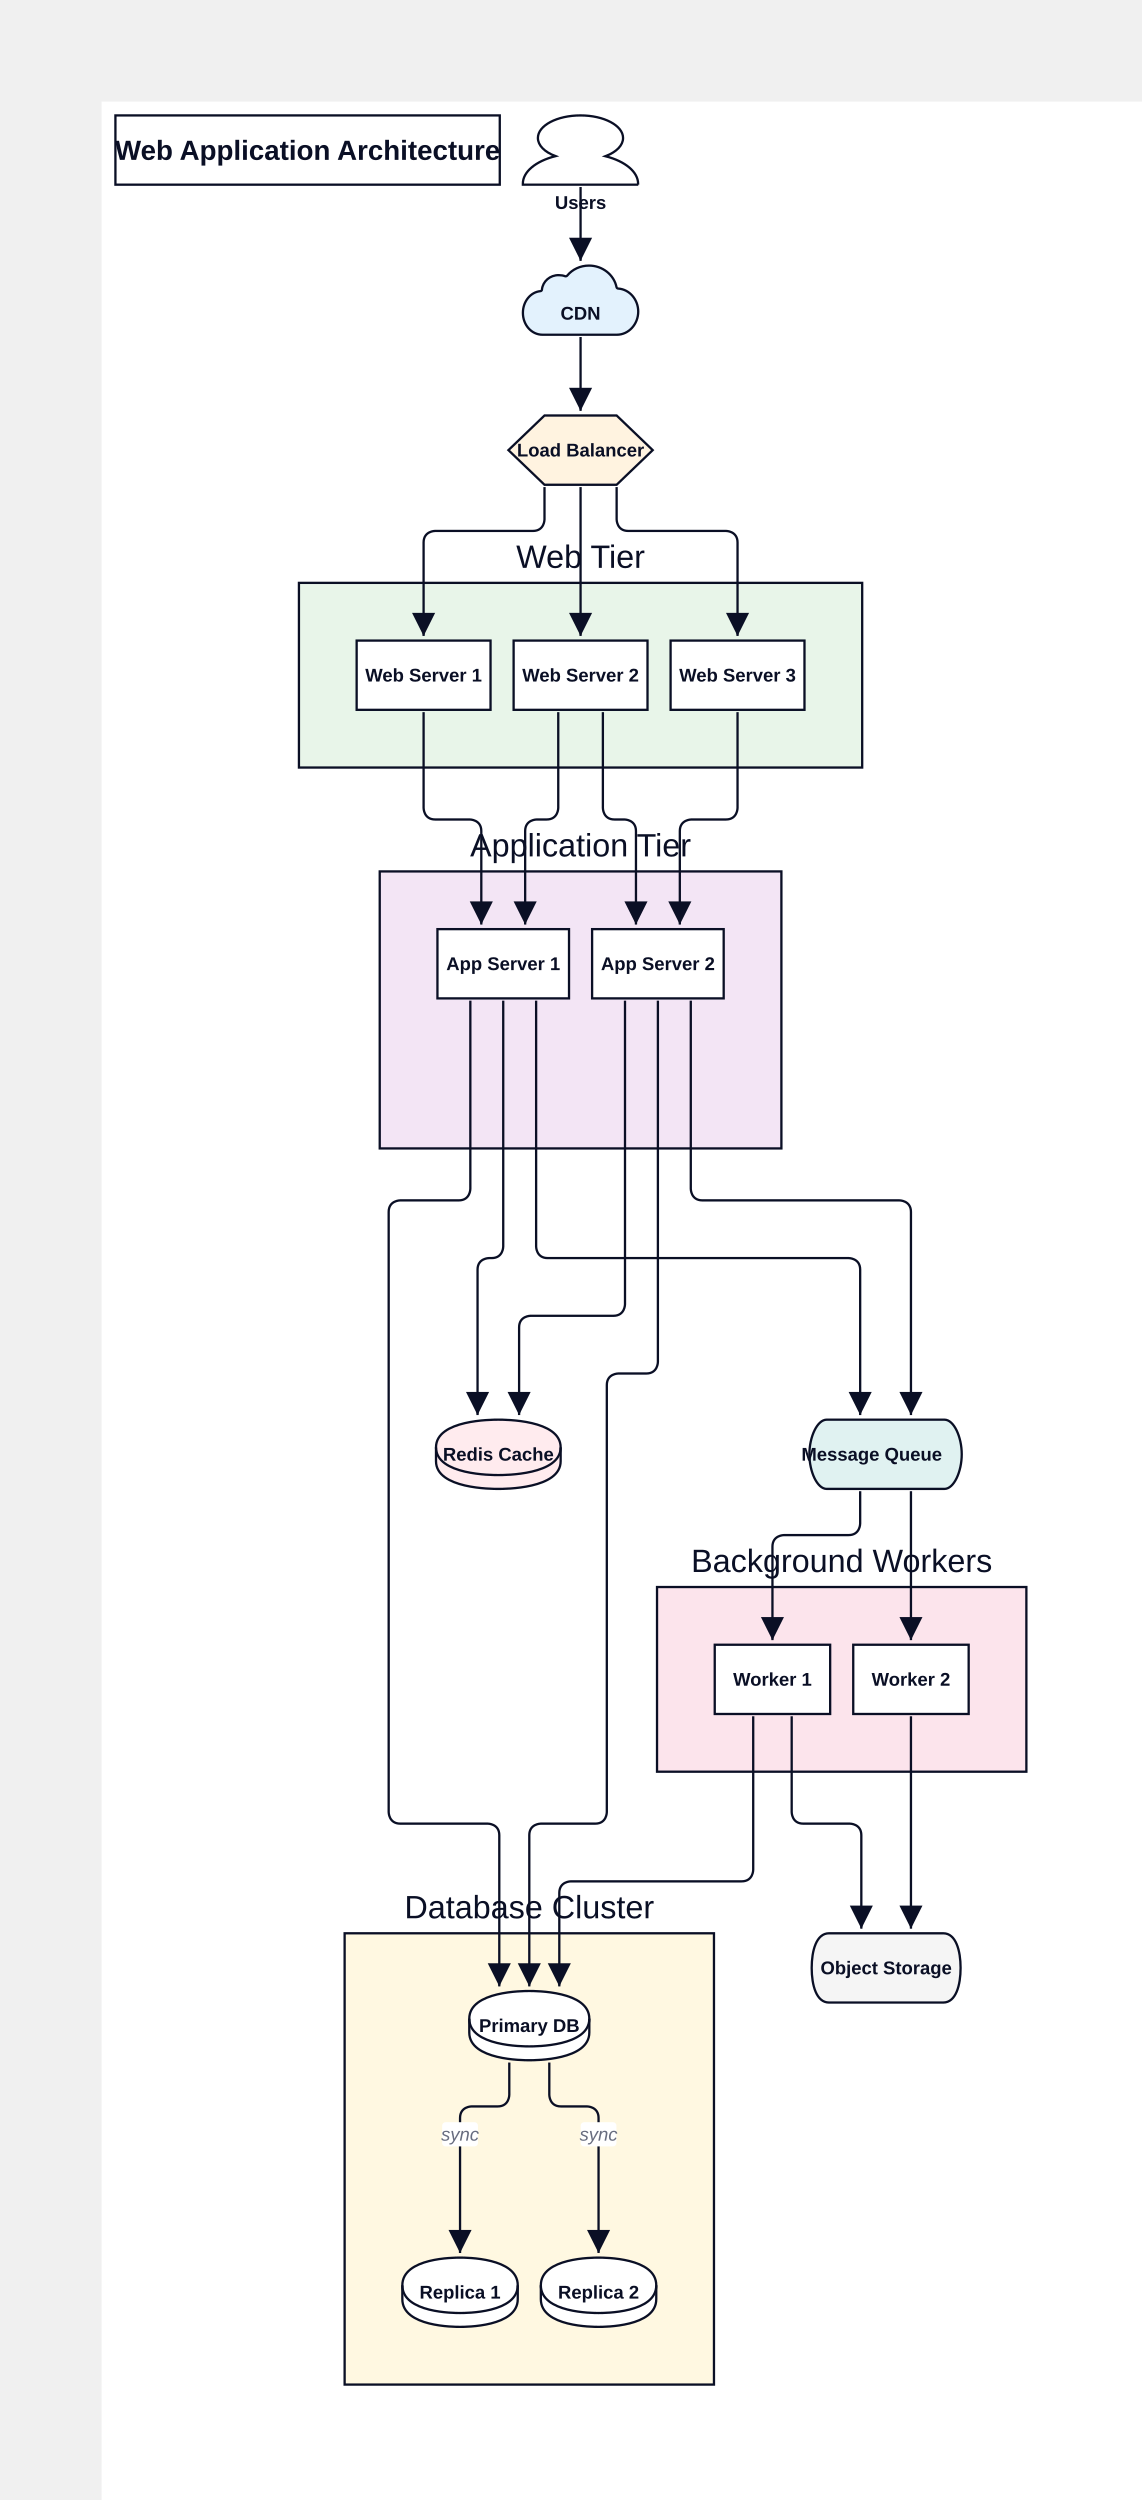
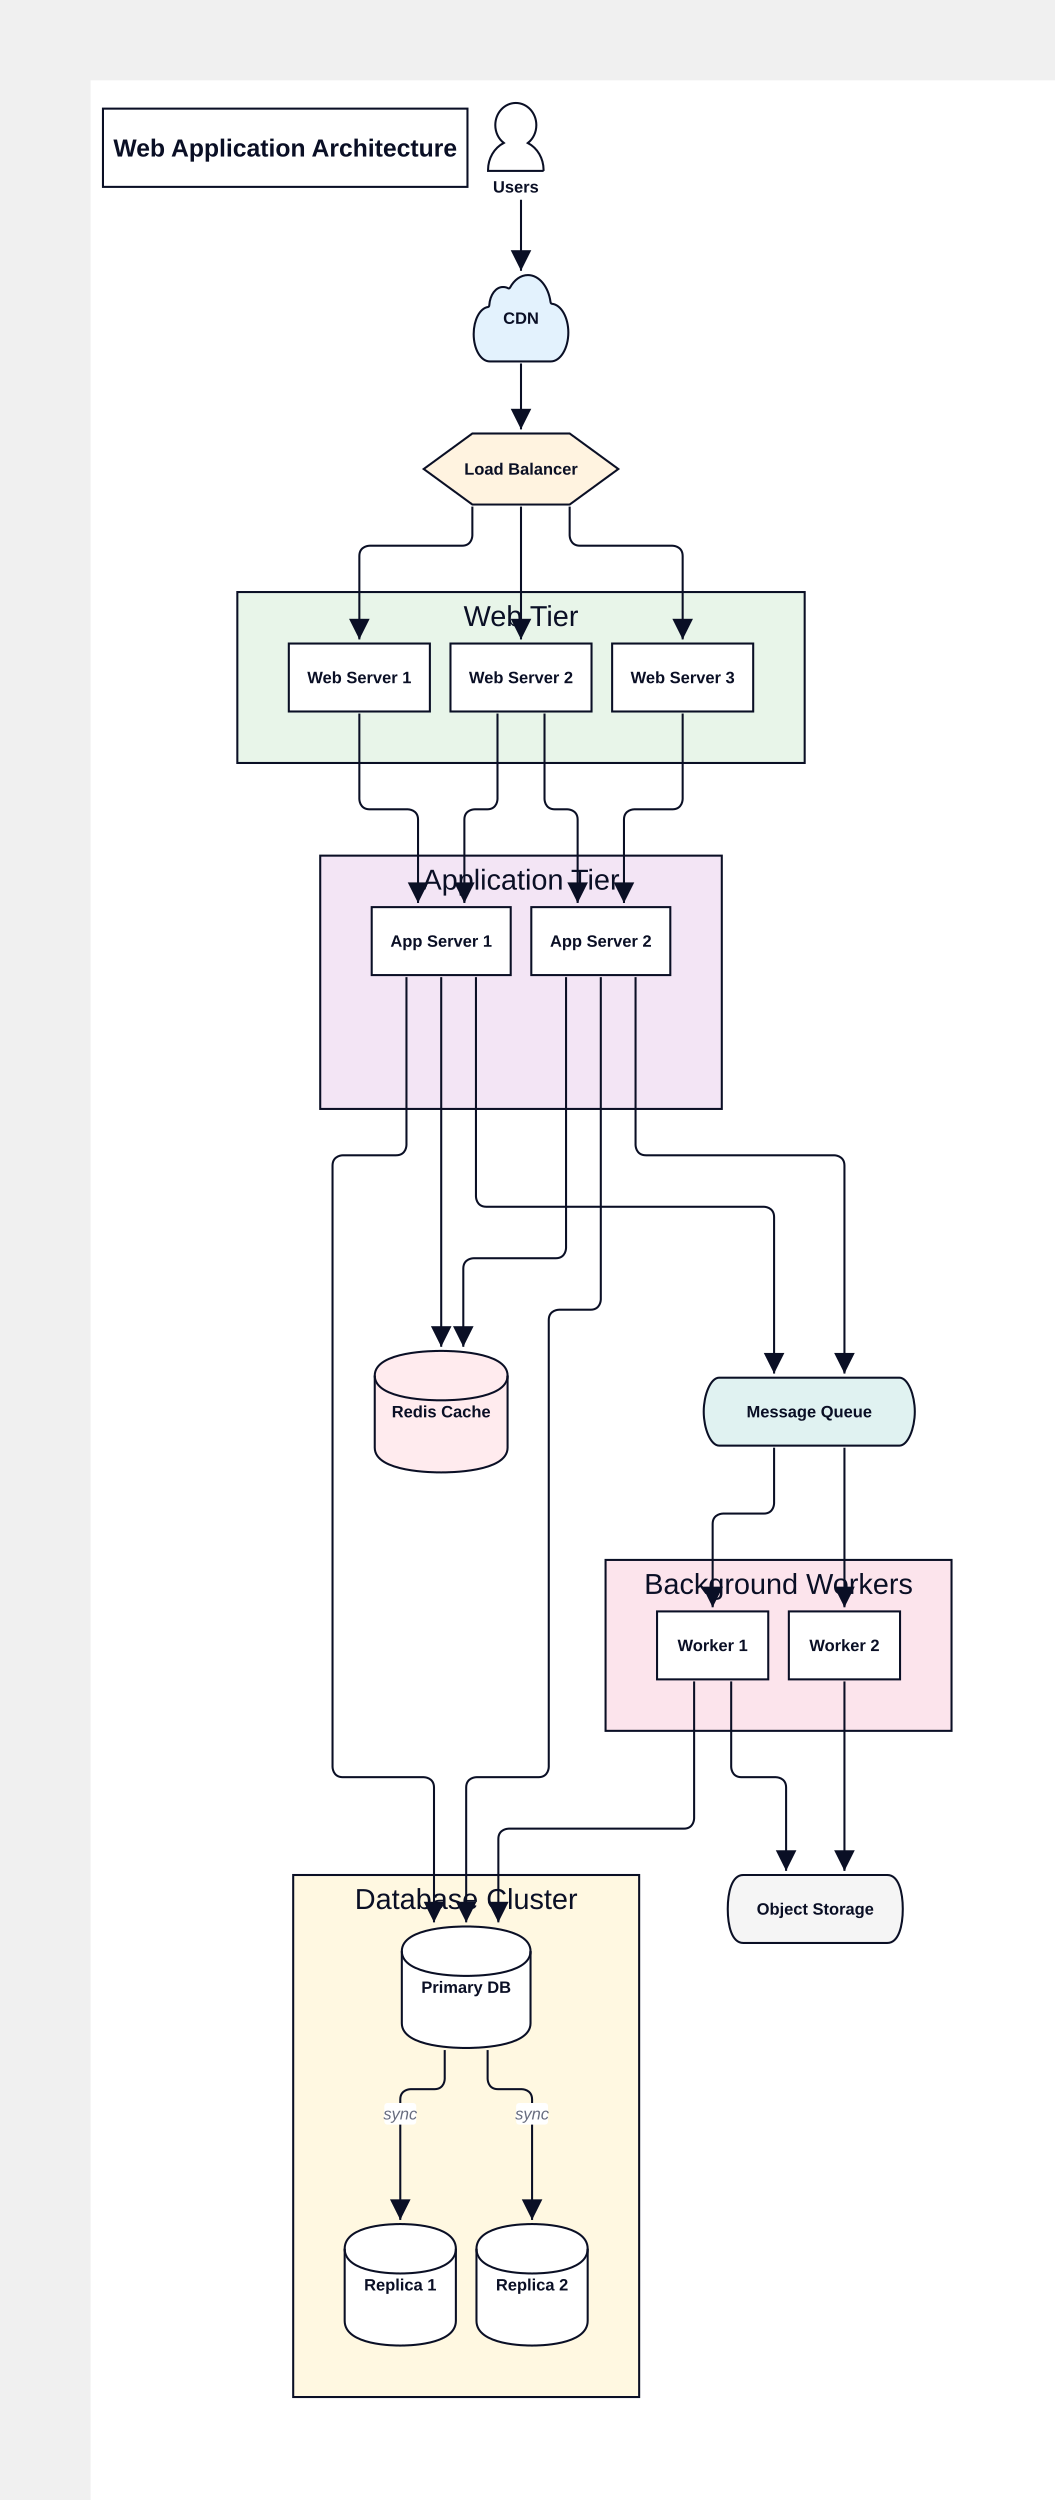
- <svg xmlns="http://www.w3.org/2000/svg" width="989.25" height="2166" viewBox="-88 -88 989.25 2166" data-d2-version="0.1.0">
+ <svg xmlns="http://www.w3.org/2000/svg" width="1024.125" height="2428" viewBox="-88 -78 1024.125 2428" data-d2-version="0.1.0">
  <defs>
    <marker id="arrow-triangle" markerWidth="10" markerHeight="10" refX="10" refY="5" orient="auto" markerUnits="strokeWidth">
      <path d="M0,0 L10,5 L0,10 Z" fill="#0A0F25" />
    </marker>
    <marker id="arrow-triangle-reverse" markerWidth="10" markerHeight="10" refX="0" refY="5" orient="auto" markerUnits="strokeWidth">
      <path d="M10,0 L0,5 L10,10 Z" fill="#0A0F25" />
    </marker>
    <marker id="arrow-diamond" markerWidth="10" markerHeight="10" refX="10" refY="5" orient="auto" markerUnits="strokeWidth">
      <path d="M0,5 L5,0 L10,5 L5,10 Z" fill="#0A0F25" />
    </marker>
    <marker id="arrow-diamond-reverse" markerWidth="10" markerHeight="10" refX="0" refY="5" orient="auto" markerUnits="strokeWidth">
      <path d="M0,5 L5,0 L10,5 L5,10 Z" fill="#0A0F25" />
    </marker>
    <marker id="arrow-circle" markerWidth="10" markerHeight="10" refX="6" refY="5" orient="auto" markerUnits="strokeWidth">
      <circle cx="5" cy="5" r="4" fill="#0A0F25" />
    </marker>
    <marker id="arrow-circle-reverse" markerWidth="10" markerHeight="10" refX="4" refY="5" orient="auto" markerUnits="strokeWidth">
      <circle cx="5" cy="5" r="4" fill="#0A0F25" />
    </marker>
    <marker id="arrow-cf-one" markerWidth="10" markerHeight="10" refX="10" refY="5" orient="auto" markerUnits="strokeWidth">
      <line x1="10" y1="0" x2="10" y2="10" stroke="#0A0F25" stroke-width="2" />
    </marker>
    <marker id="arrow-cf-one-reverse" markerWidth="10" markerHeight="10" refX="0" refY="5" orient="auto" markerUnits="strokeWidth">
      <line x1="0" y1="0" x2="0" y2="10" stroke="#0A0F25" stroke-width="2" />
    </marker>
    <marker id="arrow-cf-many" markerWidth="10" markerHeight="10" refX="10" refY="5" orient="auto" markerUnits="strokeWidth">
      <path d="M0,5 L10,0 M0,5 L10,5 M0,5 L10,10" stroke="#0A0F25" stroke-width="2" fill="none" />
    </marker>
    <marker id="arrow-cf-many-reverse" markerWidth="10" markerHeight="10" refX="0" refY="5" orient="auto" markerUnits="strokeWidth">
      <path d="M10,5 L0,0 M10,5 L0,5 M10,5 L0,10" stroke="#0A0F25" stroke-width="2" fill="none" />
    </marker>
    <marker id="arrow-cf-one-required" markerWidth="10" markerHeight="10" refX="10" refY="5" orient="auto" markerUnits="strokeWidth">
      <line x1="10" y1="0" x2="10" y2="10" stroke="#0A0F25" stroke-width="2" />
      <line x1="7" y1="0" x2="7" y2="10" stroke="#0A0F25" stroke-width="2" />
    </marker>
    <marker id="arrow-cf-one-required-reverse" markerWidth="10" markerHeight="10" refX="0" refY="5" orient="auto" markerUnits="strokeWidth">
      <line x1="0" y1="0" x2="0" y2="10" stroke="#0A0F25" stroke-width="2" />
      <line x1="3" y1="0" x2="3" y2="10" stroke="#0A0F25" stroke-width="2" />
    </marker>
    <marker id="arrow-cf-many-required" markerWidth="10" markerHeight="10" refX="10" refY="5" orient="auto" markerUnits="strokeWidth">
      <path d="M0,5 L10,0 M0,5 L10,5 M0,5 L10,10" stroke="#0A0F25" stroke-width="2" fill="none" />
      <line x1="3" y1="0" x2="3" y2="10" stroke="#0A0F25" stroke-width="2" />
    </marker>
    <marker id="arrow-cf-many-required-reverse" markerWidth="10" markerHeight="10" refX="0" refY="5" orient="auto" markerUnits="strokeWidth">
      <path d="M10,5 L0,0 M10,5 L0,5 M10,5 L0,10" stroke="#0A0F25" stroke-width="2" fill="none" />
      <line x1="7" y1="0" x2="7" y2="10" stroke="#0A0F25" stroke-width="2" />
    </marker>
    <marker id="arrow-cf-one-optional" markerWidth="10" markerHeight="10" refX="10" refY="5" orient="auto" markerUnits="strokeWidth">
      <line x1="10" y1="0" x2="10" y2="10" stroke="#0A0F25" stroke-width="2" />
      <circle cx="7" cy="5" r="2" stroke="#0A0F25" stroke-width="2" fill="white" />
    </marker>
    <marker id="arrow-cf-one-optional-reverse" markerWidth="10" markerHeight="10" refX="0" refY="5" orient="auto" markerUnits="strokeWidth">
      <line x1="0" y1="0" x2="0" y2="10" stroke="#0A0F25" stroke-width="2" />
      <circle cx="3" cy="5" r="2" stroke="#0A0F25" stroke-width="2" fill="white" />
    </marker>
    <marker id="arrow-cf-many-optional" markerWidth="10" markerHeight="10" refX="10" refY="5" orient="auto" markerUnits="strokeWidth">
      <path d="M0,5 L10,0 M0,5 L10,5 M0,5 L10,10" stroke="#0A0F25" stroke-width="2" fill="none" />
      <circle cx="3" cy="5" r="2" stroke="#0A0F25" stroke-width="2" fill="white" />
    </marker>
    <marker id="arrow-cf-many-optional-reverse" markerWidth="10" markerHeight="10" refX="0" refY="5" orient="auto" markerUnits="strokeWidth">
      <path d="M10,5 L0,0 M10,5 L0,5 M10,5 L0,10" stroke="#0A0F25" stroke-width="2" fill="none" />
      <circle cx="7" cy="5" r="2" stroke="#0A0F25" stroke-width="2" fill="white" />
    </marker>
    <marker id="arrow-line" markerWidth="10" markerHeight="10" refX="10" refY="5" orient="auto" markerUnits="strokeWidth">
      <line x1="10" y1="0" x2="10" y2="10" stroke="#0A0F25" stroke-width="2" />
    </marker>
    <marker id="arrow-line-reverse" markerWidth="10" markerHeight="10" refX="0" refY="5" orient="auto" markerUnits="strokeWidth">
      <line x1="0" y1="0" x2="0" y2="10" stroke="#0A0F25" stroke-width="2" />
    </marker>
    <marker id="arrow-open" markerWidth="10" markerHeight="10" refX="10" refY="5" orient="auto" markerUnits="strokeWidth">
      <path d="M0,0 L10,5 L0,10" stroke="#0A0F25" stroke-width="2" fill="none" />
    </marker>
    <marker id="arrow-open-reverse" markerWidth="10" markerHeight="10" refX="0" refY="5" orient="auto" markerUnits="strokeWidth">
      <path d="M10,0 L0,5 L10,10" stroke="#0A0F25" stroke-width="2" fill="none" />
    </marker>
    <marker id="arrow" markerWidth="10" markerHeight="10" refX="10" refY="5" orient="auto" markerUnits="strokeWidth">
      <path d="M0,0 L10,5 L0,10 Z" fill="#0A0F25" />
    </marker>
    <marker id="arrow-reverse" markerWidth="10" markerHeight="10" refX="0" refY="5" orient="auto" markerUnits="strokeWidth">
      <path d="M10,0 L0,5 L10,10 Z" fill="#0A0F25" />
    </marker>
  </defs>
  <rect width="100%" height="100%" fill="#FFFFFF" />
  <g id="base-layer">
-     <rect x="12" y="12" width="333" height="60" fill="#FFFFFF" stroke="#0A0F25" stroke-width="2" rx="0" ry="0" />
-     <path d="M 465 72 H 365 v -0.853 c 0 -10.233 10.981 -19.457 28.258 -23.876 C 383.741 43.705 378.031 37.891 378.031 31.535 C 378.031 20.76 394.575 12 414.927 12 c 20.351 0 36.896 8.76 36.896 19.535 c 0 6.357 -5.564 12.093 -15.227 15.814 c 17.277 4.419 28.258 13.643 28.258 23.876 v 0.775 Z" fill="#FFFFFF" stroke="#0A0F25" stroke-width="2" />
-     <path d="M 381.527 162.975 C 381.527 163.613 380.861 164.25 380.194 164.25 C 371.701 165.046 365.04 173.173 365.04 183.052 C 365.04 193.568 372.534 202.013 382.026 202.013 H 446.475 C 456.633 202.013 464.96 192.93 464.96 181.936 C 464.96 171.42 457.299 162.656 447.641 162.019 C 446.974 162.019 446.308 161.541 446.142 160.744 C 443.977 150.069 433.985 142.102 422.328 142.102 C 414.667 142.102 407.839 145.448 403.509 150.706 C 403.01 151.344 402.177 151.503 401.677 151.344 C 400.012 150.706 398.18 150.388 396.182 150.388 C 388.521 150.228 382.193 155.805 381.527 162.975 Z" fill="#e3f2fd" stroke="#0A0F25" stroke-width="2" />
-     <polygon points="383.75,272 446.25,272 477.5,302 446.25,332 383.75,332 352.5,302" fill="#fff3e0" stroke="#0A0F25" stroke-width="2" />
-     <rect x="171" y="417" width="488" height="160" fill="#e8f5e9" stroke="#0A0F25" stroke-width="2" rx="0" ry="0" />
-     <rect x="241" y="667" width="348" height="240" fill="#f3e5f5" stroke="#0A0F25" stroke-width="2" rx="0" ry="0" />
-     <path d="M 289.75 1166 C 289.75 1142 338.35 1142 343.75 1142 C 349.15 1142 397.75 1142 397.75 1166 L 397.75 1178 C 397.75 1202 349.15 1202 343.75 1202 C 338.35 1202 289.75 1202 289.75 1178 L 289.75 1166 Z" fill="#ffebee" stroke="#0A0F25" stroke-width="2" />
-     <ellipse cx="343.75" cy="1166" rx="54" ry="24" fill="none" stroke="none" stroke-width="0" />
-     <path d="M 289.75 1166 C 289.75 1190 338.35 1190 343.75 1190 C 349.15 1190 397.75 1190 397.75 1166" fill="none" stroke="#0A0F25" stroke-width="2" />
-     <rect x="210.583" y="1587" width="320" height="391" fill="#fff8e1" stroke="#0A0F25" stroke-width="2" rx="0" ry="0" />
-     <path d="M 628.25 1142 L 730.25 1142 C 738.5 1142 745.25 1157 745.25 1172 C 745.25 1187 738.5 1202 730.25 1202 L 628.25 1202 C 620 1202 613.25 1187 613.25 1172 C 613.25 1157 620 1142 628.25 1142 Z" fill="#e0f2f1" stroke="#0A0F25" stroke-width="2" />
-     <rect x="481.25" y="1287" width="320" height="160" fill="#fce4ec" stroke="#0A0F25" stroke-width="2" rx="0" ry="0" />
-     <path d="M 630.25 1587 L 729.25 1587 C 740.2 1587 744.25 1602 744.25 1617 C 744.25 1632 740.2 1647 729.25 1647 L 630.25 1647 C 619.3 1647 615.25 1632 615.25 1617 C 615.25 1602 619.3 1587 630.25 1587 Z" fill="#f5f5f5" stroke="#0A0F25" stroke-width="2" />
-     <rect x="357" y="467" width="116" height="60" fill="#FFFFFF" stroke="#0A0F25" stroke-width="2" rx="0" ry="0" />
-     <rect x="493" y="467" width="116" height="60" fill="#FFFFFF" stroke="#0A0F25" stroke-width="2" rx="0" ry="0" />
-     <path d="M 318.583 1661 C 318.583 1637 365.383 1637 370.583 1637 C 375.783 1637 422.583 1637 422.583 1661 L 422.583 1673 C 422.583 1697 375.783 1697 370.583 1697 C 365.383 1697 318.583 1697 318.583 1673 L 318.583 1661 Z" fill="#FFFFFF" stroke="#0A0F25" stroke-width="2" />
-     <ellipse cx="370.583" cy="1661" rx="52" ry="24" fill="none" stroke="none" stroke-width="0" />
-     <path d="M 318.583 1661 C 318.583 1685 365.383 1685 370.583 1685 C 375.783 1685 422.583 1685 422.583 1661" fill="none" stroke="#0A0F25" stroke-width="2" />
-     <path d="M 260.583 1892 C 260.583 1868 305.583 1868 310.583 1868 C 315.583 1868 360.583 1868 360.583 1892 L 360.583 1904 C 360.583 1928 315.583 1928 310.583 1928 C 305.583 1928 260.583 1928 260.583 1904 L 260.583 1892 Z" fill="#FFFFFF" stroke="#0A0F25" stroke-width="2" />
-     <ellipse cx="310.583" cy="1892" rx="50" ry="24" fill="none" stroke="none" stroke-width="0" />
-     <path d="M 260.583 1892 C 260.583 1916 305.583 1916 310.583 1916 C 315.583 1916 360.583 1916 360.583 1892" fill="none" stroke="#0A0F25" stroke-width="2" />
-     <path d="M 380.583 1892 C 380.583 1868 425.583 1868 430.583 1868 C 435.583 1868 480.583 1868 480.583 1892 L 480.583 1904 C 480.583 1928 435.583 1928 430.583 1928 C 425.583 1928 380.583 1928 380.583 1904 L 380.583 1892 Z" fill="#FFFFFF" stroke="#0A0F25" stroke-width="2" />
-     <ellipse cx="430.583" cy="1892" rx="50" ry="24" fill="none" stroke="none" stroke-width="0" />
-     <path d="M 380.583 1892 C 380.583 1916 425.583 1916 430.583 1916 C 435.583 1916 480.583 1916 480.583 1892" fill="none" stroke="#0A0F25" stroke-width="2" />
-     <rect x="221" y="467" width="116" height="60" fill="#FFFFFF" stroke="#0A0F25" stroke-width="2" rx="0" ry="0" />
-     <rect x="291" y="717" width="114" height="60" fill="#FFFFFF" stroke="#0A0F25" stroke-width="2" rx="0" ry="0" />
-     <rect x="531.25" y="1337" width="100" height="60" fill="#FFFFFF" stroke="#0A0F25" stroke-width="2" rx="0" ry="0" />
-     <rect x="651.25" y="1337" width="100" height="60" fill="#FFFFFF" stroke="#0A0F25" stroke-width="2" rx="0" ry="0" />
-     <rect x="425" y="717" width="114" height="60" fill="#FFFFFF" stroke="#0A0F25" stroke-width="2" rx="0" ry="0" />
-     <path d="M 353.25 1699 C 353.25 1710.2 353.25 1715.8 353.25 1727 C 353.25 1727 353.25 1737 343.25 1737 C 334.183 1737 329.65 1737 320.583 1737 C 320.583 1737 310.583 1737 310.583 1747 C 310.583 1793.8 310.583 1817.2 310.583 1864" fill="none" stroke="#0A0F25" stroke-width="2" marker-end="url(#arrow-triangle)" />
-     <rect x="295.083" y="1750.667" width="31" height="21" fill="#FFFFFF" stroke="none" stroke-width="1" rx="3" ry="3" />
-     <text x="310.583" y="1766.667" text-anchor="middle" dominant-baseline="alphabetic" font-family="Arial, sans-serif" font-size="16" style="fill: #676C7E; font-style: italic">sync</text>
-     <path d="M 387.917 1699 C 387.917 1710.2 387.917 1715.8 387.917 1727 C 387.917 1727 387.917 1737 397.917 1737 C 406.983 1737 411.517 1737 420.583 1737 C 420.583 1737 430.583 1737 430.583 1747 C 430.583 1793.8 430.583 1817.2 430.583 1864" fill="none" stroke="#0A0F25" stroke-width="2" marker-end="url(#arrow-triangle)" />
-     <rect x="415.083" y="1750.667" width="31" height="21" fill="#FFFFFF" stroke="none" stroke-width="1" rx="3" ry="3" />
-     <text x="430.583" y="1766.667" text-anchor="middle" dominant-baseline="alphabetic" font-family="Arial, sans-serif" font-size="16" style="fill: #676C7E; font-style: italic">sync</text>
-     <path d="M 415 74 C 415 99.6 415 112.4 415 138" fill="none" stroke="#0A0F25" stroke-width="2" marker-end="url(#arrow-triangle)" />
-     <path d="M 415 204 C 415 229.6 415 242.4 415 268" fill="none" stroke="#0A0F25" stroke-width="2" marker-end="url(#arrow-triangle)" />
-     <path d="M 383.75 334 C 383.75 345.2 383.75 350.8 383.75 362 C 383.75 362 383.75 372 373.75 372 C 339.85 372 322.9 372 289 372 C 289 372 279 372 279 382 C 279 414.4 279 430.6 279 463" fill="none" stroke="#0A0F25" stroke-width="2" marker-end="url(#arrow-triangle)" />
-     <path d="M 415 334 C 415 385.6 415 411.4 415 463" fill="none" stroke="#0A0F25" stroke-width="2" marker-end="url(#arrow-triangle)" />
-     <path d="M 446.25 334 C 446.25 345.2 446.25 350.8 446.25 362 C 446.25 362 446.25 372 456.25 372 C 490.15 372 507.1 372 541 372 C 541 372 551 372 551 382 C 551 414.4 551 430.6 551 463" fill="none" stroke="#0A0F25" stroke-width="2" marker-end="url(#arrow-triangle)" />
-     <path d="M 279 529 C 279 562.2 279 578.8 279 612 C 279 612 279 622 289 622 C 301 622 307 622 319 622 C 319 622 329 622 329 632 C 329 664.4 329 680.6 329 713" fill="none" stroke="#0A0F25" stroke-width="2" marker-end="url(#arrow-triangle)" />
-     <path d="M 395.667 529 C 395.667 562.2 395.667 578.8 395.667 612 C 395.667 612 395.667 622 385.667 622 C 382.2 622 380.467 622 377 622 C 377 622 367 622 367 632 C 367 664.4 367 680.6 367 713" fill="none" stroke="#0A0F25" stroke-width="2" marker-end="url(#arrow-triangle)" />
-     <path d="M 434.333 529 C 434.333 562.2 434.333 578.8 434.333 612 C 434.333 612 434.333 622 444.333 622 C 447.8 622 449.533 622 453 622 C 453 622 463 622 463 632 C 463 664.4 463 680.6 463 713" fill="none" stroke="#0A0F25" stroke-width="2" marker-end="url(#arrow-triangle)" />
-     <path d="M 551 529 C 551 562.2 551 578.8 551 612 C 551 612 551 622 541 622 C 529 622 523 622 511 622 C 511 622 501 622 501 632 C 501 664.4 501 680.6 501 713" fill="none" stroke="#0A0F25" stroke-width="2" marker-end="url(#arrow-triangle)" />
-     <path d="M 348 779 C 348 864.2 348 906.8 348 992 C 348 992 348 1002 338 1002 C 337.1 1002 336.65 1002 335.75 1002 C 335.75 1002 325.75 1002 325.75 1012 C 325.75 1062.4 325.75 1087.6 325.75 1138" fill="none" stroke="#0A0F25" stroke-width="2" marker-end="url(#arrow-triangle)" />
-     <path d="M 453.5 779 C 453.5 884.2 453.5 936.8 453.5 1042 C 453.5 1042 453.5 1052 443.5 1052 C 414.8 1052 400.45 1052 371.75 1052 C 371.75 1052 361.75 1052 361.75 1062 C 361.75 1092.4 361.75 1107.6 361.75 1138" fill="none" stroke="#0A0F25" stroke-width="2" marker-end="url(#arrow-triangle)" />
-     <path d="M 319.5 779 C 319.5 844.2 319.5 876.8 319.5 942 C 319.5 942 319.5 952 309.5 952 C 289.2 952 279.05 952 258.75 952 C 258.75 952 248.75 952 248.75 962 C 248.75 1170 248.75 1274 248.75 1482 C 248.75 1482 248.75 1492 258.75 1492 C 289.083 1492 304.25 1492 334.583 1492 C 334.583 1492 344.583 1492 344.583 1502 C 344.583 1554.4 344.583 1580.6 344.583 1633" fill="none" stroke="#0A0F25" stroke-width="2" marker-end="url(#arrow-triangle)" />
-     <path d="M 482 779 C 482 904.2 482 966.8 482 1092 C 482 1092 482 1102 472 1102 C 462.3 1102 457.45 1102 447.75 1102 C 447.75 1102 437.75 1102 437.75 1112 C 437.75 1260 437.75 1334 437.75 1482 C 437.75 1482 437.75 1492 427.75 1492 C 408.883 1492 399.45 1492 380.583 1492 C 380.583 1492 370.583 1492 370.583 1502 C 370.583 1554.4 370.583 1580.6 370.583 1633" fill="none" stroke="#0A0F25" stroke-width="2" marker-end="url(#arrow-triangle)" />
-     <path d="M 376.5 779 C 376.5 864.2 376.5 906.8 376.5 992 C 376.5 992 376.5 1002 386.5 1002 C 490.8 1002 542.95 1002 647.25 1002 C 647.25 1002 657.25 1002 657.25 1012 C 657.25 1062.4 657.25 1087.6 657.25 1138" fill="none" stroke="#0A0F25" stroke-width="2" marker-end="url(#arrow-triangle)" />
-     <path d="M 510.5 779 C 510.5 844.2 510.5 876.8 510.5 942 C 510.5 942 510.5 952 520.5 952 C 588.8 952 622.95 952 691.25 952 C 691.25 952 701.25 952 701.25 962 C 701.25 1032.4 701.25 1067.6 701.25 1138" fill="none" stroke="#0A0F25" stroke-width="2" marker-end="url(#arrow-triangle)" />
-     <path d="M 657.25 1204 C 657.25 1215.2 657.25 1220.8 657.25 1232 C 657.25 1232 657.25 1242 647.25 1242 C 624.85 1242 613.65 1242 591.25 1242 C 591.25 1242 581.25 1242 581.25 1252 C 581.25 1284.4 581.25 1300.6 581.25 1333" fill="none" stroke="#0A0F25" stroke-width="2" marker-end="url(#arrow-triangle)" />
-     <path d="M 701.25 1204 C 701.25 1255.6 701.25 1281.4 701.25 1333" fill="none" stroke="#0A0F25" stroke-width="2" marker-end="url(#arrow-triangle)" />
-     <path d="M 597.917 1399 C 597.917 1432.2 597.917 1448.8 597.917 1482 C 597.917 1482 597.917 1492 607.917 1492 C 624.05 1492 632.117 1492 648.25 1492 C 648.25 1492 658.25 1492 658.25 1502 C 658.25 1534.4 658.25 1550.6 658.25 1583" fill="none" stroke="#0A0F25" stroke-width="2" marker-end="url(#arrow-triangle)" />
-     <path d="M 701.25 1399 C 701.25 1472.6 701.25 1509.4 701.25 1583" fill="none" stroke="#0A0F25" stroke-width="2" marker-end="url(#arrow-triangle)" />
-     <path d="M 564.583 1399 C 564.583 1452.2 564.583 1478.8 564.583 1532 C 564.583 1532 564.583 1542 554.583 1542 C 495.383 1542 465.783 1542 406.583 1542 C 406.583 1542 396.583 1542 396.583 1552 C 396.583 1584.4 396.583 1600.6 396.583 1633" fill="none" stroke="#0A0F25" stroke-width="2" marker-end="url(#arrow-triangle)" />
-     <text x="178.5" y="50.5" text-anchor="middle" dominant-baseline="alphabetic" font-family="Arial, sans-serif" font-size="24" style="fill: #0A0F25; font-weight: 700">Web Application Architecture</text>
-     <text x="415" y="93" text-anchor="middle" dominant-baseline="alphabetic" font-family="Arial, sans-serif" font-size="16" style="fill: #0A0F25; font-weight: 700">Users</text>
-     <text x="414.95" y="188.94" text-anchor="middle" dominant-baseline="alphabetic" font-family="Arial, sans-serif" font-size="16" style="fill: #0A0F25; font-weight: 700">CDN</text>
-     <text x="415" y="307.5" text-anchor="middle" dominant-baseline="alphabetic" font-family="Arial, sans-serif" font-size="16" style="fill: #0A0F25; font-weight: 700">Load Balancer</text>
-     <text x="415" y="404" text-anchor="middle" dominant-baseline="alphabetic" font-family="Arial, sans-serif" font-size="28" style="fill: #0A0F25">Web Tier</text>
-     <text x="415" y="654" text-anchor="middle" dominant-baseline="alphabetic" font-family="Arial, sans-serif" font-size="28" style="fill: #0A0F25">Application Tier</text>
-     <text x="343.75" y="1177.5" text-anchor="middle" dominant-baseline="alphabetic" font-family="Arial, sans-serif" font-size="16" style="fill: #0A0F25; font-weight: 700">Redis Cache</text>
-     <text x="370.583" y="1574" text-anchor="middle" dominant-baseline="alphabetic" font-family="Arial, sans-serif" font-size="28" style="fill: #0A0F25">Database Cluster</text>
-     <text x="667.25" y="1177.5" text-anchor="middle" dominant-baseline="alphabetic" font-family="Arial, sans-serif" font-size="16" style="fill: #0A0F25; font-weight: 700">Message Queue</text>
-     <text x="641.25" y="1274" text-anchor="middle" dominant-baseline="alphabetic" font-family="Arial, sans-serif" font-size="28" style="fill: #0A0F25">Background Workers</text>
-     <text x="679.75" y="1622.5" text-anchor="middle" dominant-baseline="alphabetic" font-family="Arial, sans-serif" font-size="16" style="fill: #0A0F25; font-weight: 700">Object Storage</text>
-     <text x="415" y="502.5" text-anchor="middle" dominant-baseline="alphabetic" font-family="Arial, sans-serif" font-size="16" style="fill: #0A0F25; font-weight: 700">Web Server 2</text>
-     <text x="551" y="502.5" text-anchor="middle" dominant-baseline="alphabetic" font-family="Arial, sans-serif" font-size="16" style="fill: #0A0F25; font-weight: 700">Web Server 3</text>
-     <text x="370.583" y="1672.5" text-anchor="middle" dominant-baseline="alphabetic" font-family="Arial, sans-serif" font-size="16" style="fill: #0A0F25; font-weight: 700">Primary DB</text>
-     <text x="310.583" y="1903.5" text-anchor="middle" dominant-baseline="alphabetic" font-family="Arial, sans-serif" font-size="16" style="fill: #0A0F25; font-weight: 700">Replica 1</text>
-     <text x="430.583" y="1903.5" text-anchor="middle" dominant-baseline="alphabetic" font-family="Arial, sans-serif" font-size="16" style="fill: #0A0F25; font-weight: 700">Replica 2</text>
-     <text x="279" y="502.5" text-anchor="middle" dominant-baseline="alphabetic" font-family="Arial, sans-serif" font-size="16" style="fill: #0A0F25; font-weight: 700">Web Server 1</text>
-     <text x="348" y="752.5" text-anchor="middle" dominant-baseline="alphabetic" font-family="Arial, sans-serif" font-size="16" style="fill: #0A0F25; font-weight: 700">App Server 1</text>
-     <text x="581.25" y="1372.5" text-anchor="middle" dominant-baseline="alphabetic" font-family="Arial, sans-serif" font-size="16" style="fill: #0A0F25; font-weight: 700">Worker 1</text>
-     <text x="701.25" y="1372.5" text-anchor="middle" dominant-baseline="alphabetic" font-family="Arial, sans-serif" font-size="16" style="fill: #0A0F25; font-weight: 700">Worker 2</text>
-     <text x="482" y="752.5" text-anchor="middle" dominant-baseline="alphabetic" font-family="Arial, sans-serif" font-size="16" style="fill: #0A0F25; font-weight: 700">App Server 2</text>
+     <rect x="12" y="27.5" width="354" height="76" fill="#FFFFFF" stroke="#0A0F25" stroke-width="2" rx="0" ry="0" />
+     <path d="M 440 88 H 386 v -0.938 c 0 -11.256 5.93 -21.403 15.259 -26.264 C 396.12 56.876 393.037 50.481 393.037 43.488 C 393.037 31.636 401.971 22 412.96 22 c 10.99 0 19.924 9.636 19.924 21.488 c 0 6.992 -3.004 13.302 -8.223 17.395 c 9.329 4.86 15.259 15.008 15.259 26.264 v 0.853 Z" fill="#FFFFFF" stroke="#0A0F25" stroke-width="2" />
+     <path d="M 387.205 218.365 C 387.205 219.258 386.592 220.15 385.979 220.15 C 378.165 221.265 372.037 232.642 372.037 246.472 C 372.037 261.195 378.931 273.018 387.664 273.018 H 446.957 C 456.303 273.018 463.963 260.303 463.963 244.911 C 463.963 230.188 456.915 217.919 448.029 217.027 C 447.417 217.027 446.804 216.357 446.65 215.242 C 444.659 200.296 435.466 189.143 424.741 189.143 C 417.694 189.143 411.412 193.827 407.429 201.189 C 406.969 202.081 406.203 202.304 405.743 202.081 C 404.211 201.189 402.526 200.743 400.687 200.743 C 393.64 200.519 387.817 208.327 387.205 218.365 Z" fill="#e3f2fd" stroke="#0A0F25" stroke-width="2" />
+     <polygon points="370.75,343 465.25,343 512.5,377.5 465.25,412 370.75,412 323.5,377.5" fill="#fff3e0" stroke="#0A0F25" stroke-width="2" />
+     <rect x="142.5" y="497" width="551" height="166" fill="#e8f5e9" stroke="#0A0F25" stroke-width="2" rx="0" ry="0" />
+     <rect x="223" y="753" width="390" height="246" fill="#f3e5f5" stroke="#0A0F25" stroke-width="2" rx="0" ry="0" />
+     <path d="M 275.958 1258 C 275.958 1234 334.008 1234 340.458 1234 C 346.908 1234 404.958 1234 404.958 1258 L 404.958 1328 C 404.958 1352 346.908 1352 340.458 1352 C 334.008 1352 275.958 1352 275.958 1328 L 275.958 1258 Z" fill="#ffebee" stroke="#0A0F25" stroke-width="2" />
+     <ellipse cx="340.458" cy="1258" rx="64.5" ry="24" fill="none" stroke="none" stroke-width="0" />
+     <path d="M 275.958 1258 C 275.958 1282 334.008 1282 340.458 1282 C 346.908 1282 404.958 1282 404.958 1258" fill="none" stroke="#0A0F25" stroke-width="2" />
+     <rect x="196.75" y="1743" width="336" height="507" fill="#fff8e1" stroke="#0A0F25" stroke-width="2" rx="0" ry="0" />
+     <path d="M 610.458 1260 L 785.458 1260 C 793.708 1260 800.458 1276.5 800.458 1293 C 800.458 1309.5 793.708 1326 785.458 1326 L 610.458 1326 C 602.208 1326 595.458 1309.5 595.458 1293 C 595.458 1276.5 602.208 1260 610.458 1260 Z" fill="#e0f2f1" stroke="#0A0F25" stroke-width="2" />
+     <rect x="500.125" y="1437" width="336" height="166" fill="#fce4ec" stroke="#0A0F25" stroke-width="2" rx="0" ry="0" />
+     <path d="M 633.792 1743 L 773.792 1743 C 784.742 1743 788.792 1759.5 788.792 1776 C 788.792 1792.5 784.742 1809 773.792 1809 L 633.792 1809 C 622.842 1809 618.792 1792.5 618.792 1776 C 618.792 1759.5 622.842 1743 633.792 1743 Z" fill="#f5f5f5" stroke="#0A0F25" stroke-width="2" />
+     <rect x="349.5" y="547" width="137" height="66" fill="#FFFFFF" stroke="#0A0F25" stroke-width="2" rx="0" ry="0" />
+     <rect x="506.5" y="547" width="137" height="66" fill="#FFFFFF" stroke="#0A0F25" stroke-width="2" rx="0" ry="0" />
+     <path d="M 302.25 1817 C 302.25 1793 358.5 1793 364.75 1793 C 371 1793 427.25 1793 427.25 1817 L 427.25 1887 C 427.25 1911 371 1911 364.75 1911 C 358.5 1911 302.25 1911 302.25 1887 L 302.25 1817 Z" fill="#FFFFFF" stroke="#0A0F25" stroke-width="2" />
+     <ellipse cx="364.75" cy="1817" rx="62.5" ry="24" fill="none" stroke="none" stroke-width="0" />
+     <path d="M 302.25 1817 C 302.25 1841 358.5 1841 364.75 1841 C 371 1841 427.25 1841 427.25 1817" fill="none" stroke="#0A0F25" stroke-width="2" />
+     <path d="M 246.75 2106 C 246.75 2082 295.35 2082 300.75 2082 C 306.15 2082 354.75 2082 354.75 2106 L 354.75 2176 C 354.75 2200 306.15 2200 300.75 2200 C 295.35 2200 246.75 2200 246.75 2176 L 246.75 2106 Z" fill="#FFFFFF" stroke="#0A0F25" stroke-width="2" />
+     <ellipse cx="300.75" cy="2106" rx="54" ry="24" fill="none" stroke="none" stroke-width="0" />
+     <path d="M 246.75 2106 C 246.75 2130 295.35 2130 300.75 2130 C 306.15 2130 354.75 2130 354.75 2106" fill="none" stroke="#0A0F25" stroke-width="2" />
+     <path d="M 374.75 2106 C 374.75 2082 423.35 2082 428.75 2082 C 434.15 2082 482.75 2082 482.75 2106 L 482.75 2176 C 482.75 2200 434.15 2200 428.75 2200 C 423.35 2200 374.75 2200 374.75 2176 L 374.75 2106 Z" fill="#FFFFFF" stroke="#0A0F25" stroke-width="2" />
+     <ellipse cx="428.75" cy="2106" rx="54" ry="24" fill="none" stroke="none" stroke-width="0" />
+     <path d="M 374.75 2106 C 374.75 2130 423.35 2130 428.75 2130 C 434.15 2130 482.75 2130 482.75 2106" fill="none" stroke="#0A0F25" stroke-width="2" />
+     <rect x="192.5" y="547" width="137" height="66" fill="#FFFFFF" stroke="#0A0F25" stroke-width="2" rx="0" ry="0" />
+     <rect x="273" y="803" width="135" height="66" fill="#FFFFFF" stroke="#0A0F25" stroke-width="2" rx="0" ry="0" />
+     <rect x="550.125" y="1487" width="108" height="66" fill="#FFFFFF" stroke="#0A0F25" stroke-width="2" rx="0" ry="0" />
+     <rect x="678.125" y="1487" width="108" height="66" fill="#FFFFFF" stroke="#0A0F25" stroke-width="2" rx="0" ry="0" />
+     <rect x="428" y="803" width="135" height="66" fill="#FFFFFF" stroke="#0A0F25" stroke-width="2" rx="0" ry="0" />
+     <path d="M 343.917 1913 L 343.917 1941 C 343.917 1941 343.917 1951 333.917 1951 L 310.75 1951 C 310.75 1951 300.75 1951 300.75 1961 L 300.75 2078" fill="none" stroke="#0A0F25" stroke-width="2" marker-end="url(#arrow-triangle)" />
+     <rect x="285.25" y="1964.417" width="31" height="21" fill="#FFFFFF" stroke="none" stroke-width="1" rx="3" ry="3" />
+     <text x="300.75" y="1980.417" text-anchor="middle" dominant-baseline="alphabetic" font-family="Arial, sans-serif" font-size="16" style="fill: #676C7E; font-style: italic">sync</text>
+     <path d="M 385.583 1913 L 385.583 1941 C 385.583 1941 385.583 1951 395.583 1951 L 418.75 1951 C 418.75 1951 428.75 1951 428.75 1961 L 428.75 2078" fill="none" stroke="#0A0F25" stroke-width="2" marker-end="url(#arrow-triangle)" />
+     <rect x="413.25" y="1964.417" width="31" height="21" fill="#FFFFFF" stroke="none" stroke-width="1" rx="3" ry="3" />
+     <text x="428.75" y="1980.417" text-anchor="middle" dominant-baseline="alphabetic" font-family="Arial, sans-serif" font-size="16" style="fill: #676C7E; font-style: italic">sync</text>
+     <path d="M 418 116 L 418 185" fill="none" stroke="#0A0F25" stroke-width="2" marker-end="url(#arrow-triangle)" />
+     <path d="M 418 275 L 418 339" fill="none" stroke="#0A0F25" stroke-width="2" marker-end="url(#arrow-triangle)" />
+     <path d="M 370.75 414 L 370.75 442 C 370.75 442 370.75 452 360.75 452 L 271 452 C 271 452 261 452 261 462 L 261 543" fill="none" stroke="#0A0F25" stroke-width="2" marker-end="url(#arrow-triangle)" />
+     <path d="M 418 414 L 418 543" fill="none" stroke="#0A0F25" stroke-width="2" marker-end="url(#arrow-triangle)" />
+     <path d="M 465.25 414 L 465.25 442 C 465.25 442 465.25 452 475.25 452 L 565 452 C 565 452 575 452 575 462 L 575 543" fill="none" stroke="#0A0F25" stroke-width="2" marker-end="url(#arrow-triangle)" />
+     <path d="M 261 615 L 261 698 C 261 698 261 708 271 708 L 308 708 C 308 708 318 708 318 718 L 318 799" fill="none" stroke="#0A0F25" stroke-width="2" marker-end="url(#arrow-triangle)" />
+     <path d="M 395.167 615 L 395.167 698 C 395.167 698 395.167 708 385.167 708 L 373 708 C 373 708 363 708 363 718 L 363 799" fill="none" stroke="#0A0F25" stroke-width="2" marker-end="url(#arrow-triangle)" />
+     <path d="M 440.833 615 L 440.833 698 C 440.833 698 440.833 708 450.833 708 L 463 708 C 463 708 473 708 473 718 L 473 799" fill="none" stroke="#0A0F25" stroke-width="2" marker-end="url(#arrow-triangle)" />
+     <path d="M 575 615 L 575 698 C 575 698 575 708 565 708 L 528 708 C 528 708 518 708 518 718 L 518 799" fill="none" stroke="#0A0F25" stroke-width="2" marker-end="url(#arrow-triangle)" />
+     <path d="M 340.5 871 L 340.5 1230" fill="none" stroke="#0A0F25" stroke-width="2" marker-end="url(#arrow-triangle)" />
+     <path d="M 461.75 871 L 461.75 1134 C 461.75 1134 461.75 1144 451.75 1144 L 371.958 1144 C 371.958 1144 361.958 1144 361.958 1154 L 361.958 1230" fill="none" stroke="#0A0F25" stroke-width="2" marker-end="url(#arrow-triangle)" />
+     <path d="M 306.75 871 L 306.75 1034 C 306.75 1034 306.75 1044 296.75 1044 L 244.958 1044 C 244.958 1044 234.958 1044 234.958 1054 L 234.958 1638 C 234.958 1638 234.958 1648 244.958 1648 L 323.5 1648 C 323.5 1648 333.5 1648 333.5 1658 L 333.5 1789" fill="none" stroke="#0A0F25" stroke-width="2" marker-end="url(#arrow-triangle)" />
+     <path d="M 495.5 871 L 495.5 1184 C 495.5 1184 495.5 1194 485.5 1194 L 454.958 1194 C 454.958 1194 444.958 1194 444.958 1204 L 444.958 1638 C 444.958 1638 444.958 1648 434.958 1648 L 374.75 1648 C 374.75 1648 364.75 1648 364.75 1658 L 364.75 1789" fill="none" stroke="#0A0F25" stroke-width="2" marker-end="url(#arrow-triangle)" />
+     <path d="M 374.25 871 L 374.25 1084 C 374.25 1084 374.25 1094 384.25 1094 L 653.792 1094 C 653.792 1094 663.792 1094 663.792 1104 L 663.792 1256" fill="none" stroke="#0A0F25" stroke-width="2" marker-end="url(#arrow-triangle)" />
+     <path d="M 529.25 871 L 529.25 1034 C 529.25 1034 529.25 1044 539.25 1044 L 722.125 1044 C 722.125 1044 732.125 1044 732.125 1054 L 732.125 1256" fill="none" stroke="#0A0F25" stroke-width="2" marker-end="url(#arrow-triangle)" />
+     <path d="M 663.792 1328 L 663.792 1382 C 663.792 1382 663.792 1392 653.792 1392 L 614.125 1392 C 614.125 1392 604.125 1392 604.125 1402 L 604.125 1483" fill="none" stroke="#0A0F25" stroke-width="2" marker-end="url(#arrow-triangle)" />
+     <path d="M 732.125 1328 L 732.125 1483" fill="none" stroke="#0A0F25" stroke-width="2" marker-end="url(#arrow-triangle)" />
+     <path d="M 622.125 1555 L 622.125 1638 C 622.125 1638 622.125 1648 632.125 1648 L 665.458 1648 C 665.458 1648 675.458 1648 675.458 1658 L 675.458 1739" fill="none" stroke="#0A0F25" stroke-width="2" marker-end="url(#arrow-triangle)" />
+     <path d="M 732.125 1555 L 732.125 1739" fill="none" stroke="#0A0F25" stroke-width="2" marker-end="url(#arrow-triangle)" />
+     <path d="M 586.125 1555 L 586.125 1688 C 586.125 1688 586.125 1698 576.125 1698 L 406 1698 C 406 1698 396 1698 396 1708 L 396 1789" fill="none" stroke="#0A0F25" stroke-width="2" marker-end="url(#arrow-triangle)" />
+     <text x="189" y="74" text-anchor="middle" dominant-baseline="alphabetic" font-family="Arial, sans-serif" font-size="24" style="fill: #0A0F25; font-weight: 700">Web Application Architecture</text>
+     <text x="413" y="109" text-anchor="middle" dominant-baseline="alphabetic" font-family="Arial, sans-serif" font-size="16" style="fill: #0A0F25; font-weight: 700">Users</text>
+     <text x="418" y="236.5" text-anchor="middle" dominant-baseline="alphabetic" font-family="Arial, sans-serif" font-size="16" style="fill: #0A0F25; font-weight: 700">CDN</text>
+     <text x="418" y="383" text-anchor="middle" dominant-baseline="alphabetic" font-family="Arial, sans-serif" font-size="16" style="fill: #0A0F25; font-weight: 700">Load Balancer</text>
+     <text x="418" y="530" text-anchor="middle" dominant-baseline="alphabetic" font-family="Arial, sans-serif" font-size="28" style="fill: #0A0F25">Web Tier</text>
+     <text x="418" y="786" text-anchor="middle" dominant-baseline="alphabetic" font-family="Arial, sans-serif" font-size="28" style="fill: #0A0F25">Application Tier</text>
+     <text x="340.458" y="1298.5" text-anchor="middle" dominant-baseline="alphabetic" font-family="Arial, sans-serif" font-size="16" style="fill: #0A0F25; font-weight: 700">Redis Cache</text>
+     <text x="364.75" y="1776" text-anchor="middle" dominant-baseline="alphabetic" font-family="Arial, sans-serif" font-size="28" style="fill: #0A0F25">Database Cluster</text>
+     <text x="697.958" y="1298.5" text-anchor="middle" dominant-baseline="alphabetic" font-family="Arial, sans-serif" font-size="16" style="fill: #0A0F25; font-weight: 700">Message Queue</text>
+     <text x="668.125" y="1470" text-anchor="middle" dominant-baseline="alphabetic" font-family="Arial, sans-serif" font-size="28" style="fill: #0A0F25">Background Workers</text>
+     <text x="703.792" y="1781.5" text-anchor="middle" dominant-baseline="alphabetic" font-family="Arial, sans-serif" font-size="16" style="fill: #0A0F25; font-weight: 700">Object Storage</text>
+     <text x="418" y="585.5" text-anchor="middle" dominant-baseline="alphabetic" font-family="Arial, sans-serif" font-size="16" style="fill: #0A0F25; font-weight: 700">Web Server 2</text>
+     <text x="575" y="585.5" text-anchor="middle" dominant-baseline="alphabetic" font-family="Arial, sans-serif" font-size="16" style="fill: #0A0F25; font-weight: 700">Web Server 3</text>
+     <text x="364.75" y="1857.5" text-anchor="middle" dominant-baseline="alphabetic" font-family="Arial, sans-serif" font-size="16" style="fill: #0A0F25; font-weight: 700">Primary DB</text>
+     <text x="300.75" y="2146.5" text-anchor="middle" dominant-baseline="alphabetic" font-family="Arial, sans-serif" font-size="16" style="fill: #0A0F25; font-weight: 700">Replica 1</text>
+     <text x="428.75" y="2146.5" text-anchor="middle" dominant-baseline="alphabetic" font-family="Arial, sans-serif" font-size="16" style="fill: #0A0F25; font-weight: 700">Replica 2</text>
+     <text x="261" y="585.5" text-anchor="middle" dominant-baseline="alphabetic" font-family="Arial, sans-serif" font-size="16" style="fill: #0A0F25; font-weight: 700">Web Server 1</text>
+     <text x="340.5" y="841.5" text-anchor="middle" dominant-baseline="alphabetic" font-family="Arial, sans-serif" font-size="16" style="fill: #0A0F25; font-weight: 700">App Server 1</text>
+     <text x="604.125" y="1525.5" text-anchor="middle" dominant-baseline="alphabetic" font-family="Arial, sans-serif" font-size="16" style="fill: #0A0F25; font-weight: 700">Worker 1</text>
+     <text x="732.125" y="1525.5" text-anchor="middle" dominant-baseline="alphabetic" font-family="Arial, sans-serif" font-size="16" style="fill: #0A0F25; font-weight: 700">Worker 2</text>
+     <text x="495.5" y="841.5" text-anchor="middle" dominant-baseline="alphabetic" font-family="Arial, sans-serif" font-size="16" style="fill: #0A0F25; font-weight: 700">App Server 2</text>
  </g>
</svg>
